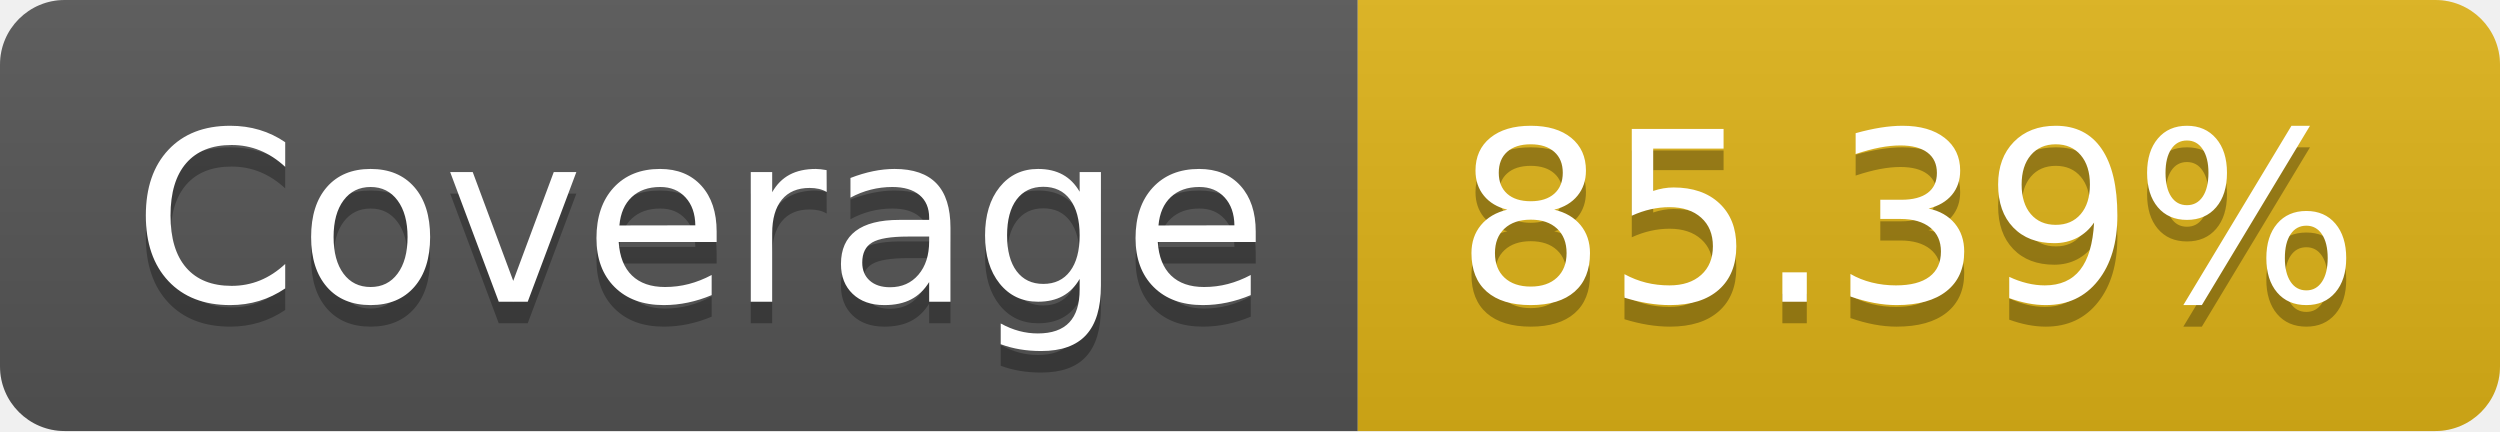
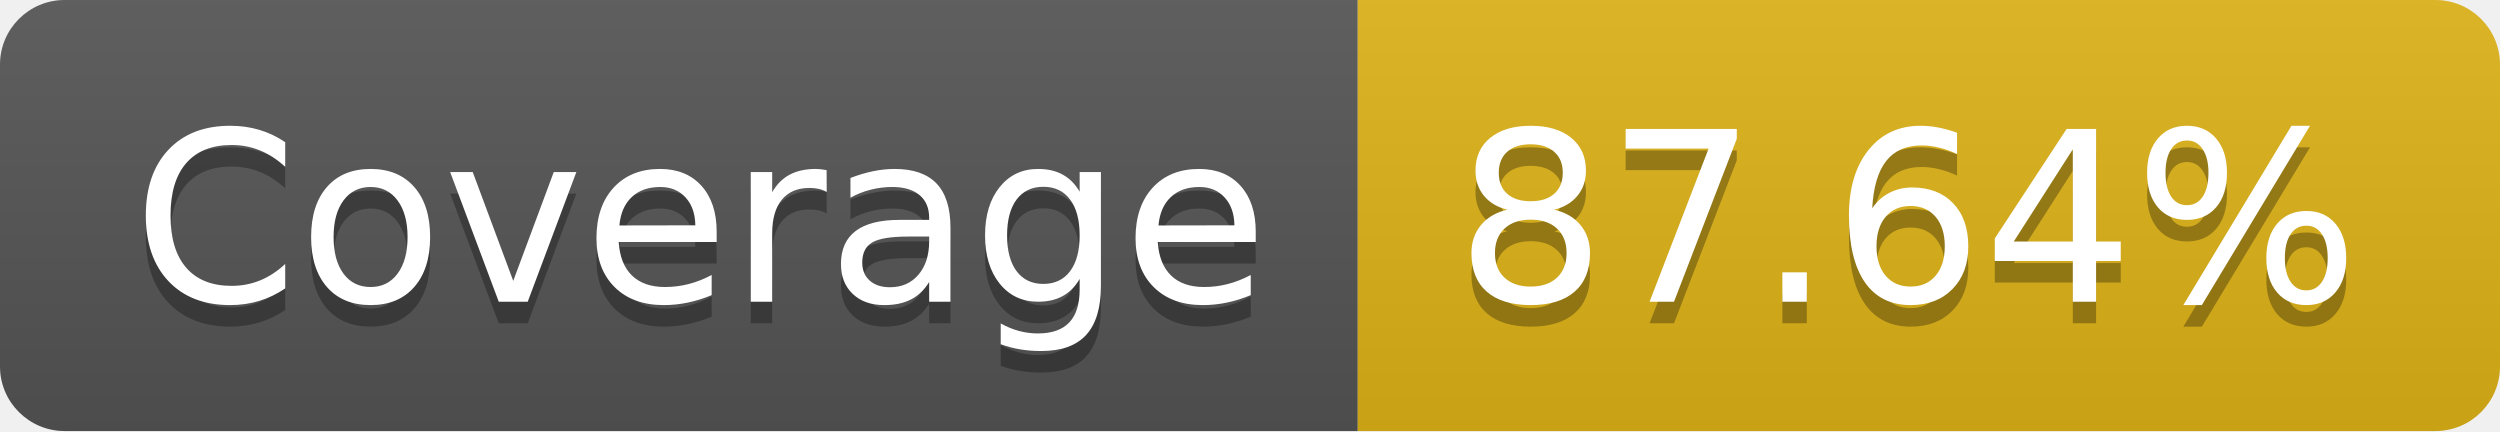
- <svg xmlns="http://www.w3.org/2000/svg" width="116" height="20" role="img" aria-label="Coverage: 85.39%">
+ <svg xmlns="http://www.w3.org/2000/svg" width="116" height="20" role="img" aria-label="Coverage: 87.64%">
  <linearGradient id="s" x2="0" y2="100%">
    <stop offset="0" stop-color="#bbb" stop-opacity=".1" />
    <stop offset="1" stop-opacity=".1" />
  </linearGradient>
  <clipPath id="r">
    <rect width="116" height="20" rx="3" fill="#fff" />
  </clipPath>
  <g clip-path="url(#r)">
    <rect width="63" height="20" fill="#555" />
    <rect x="63" width="53" height="20" fill="#dfb317" />
    <rect width="116" height="20" fill="url(#s)" />
  </g>
  <g fill="#fff" text-anchor="middle" font-family="Verdana,Geneva,DejaVu Sans,sans-serif" text-rendering="geometricPrecision" font-size="110">
    <text aria-hidden="true" x="325" y="150" fill="#010101" fill-opacity=".3" transform="scale(.1)" textLength="530">Coverage</text>
    <text x="325" y="140" transform="scale(.1)" fill="#fff" textLength="530">Coverage</text>
-     <text aria-hidden="true" x="885" y="150" fill="#010101" fill-opacity=".3" transform="scale(.1)" textLength="430">85.39%</text>
-     <text x="885" y="140" transform="scale(.1)" fill="#fff" textLength="430">85.39%</text>
+     <text aria-hidden="true" x="885" y="150" fill="#010101" fill-opacity=".3" transform="scale(.1)" textLength="430">87.64%</text>
+     <text x="885" y="140" transform="scale(.1)" fill="#fff" textLength="430">87.64%</text>
  </g>
</svg>
